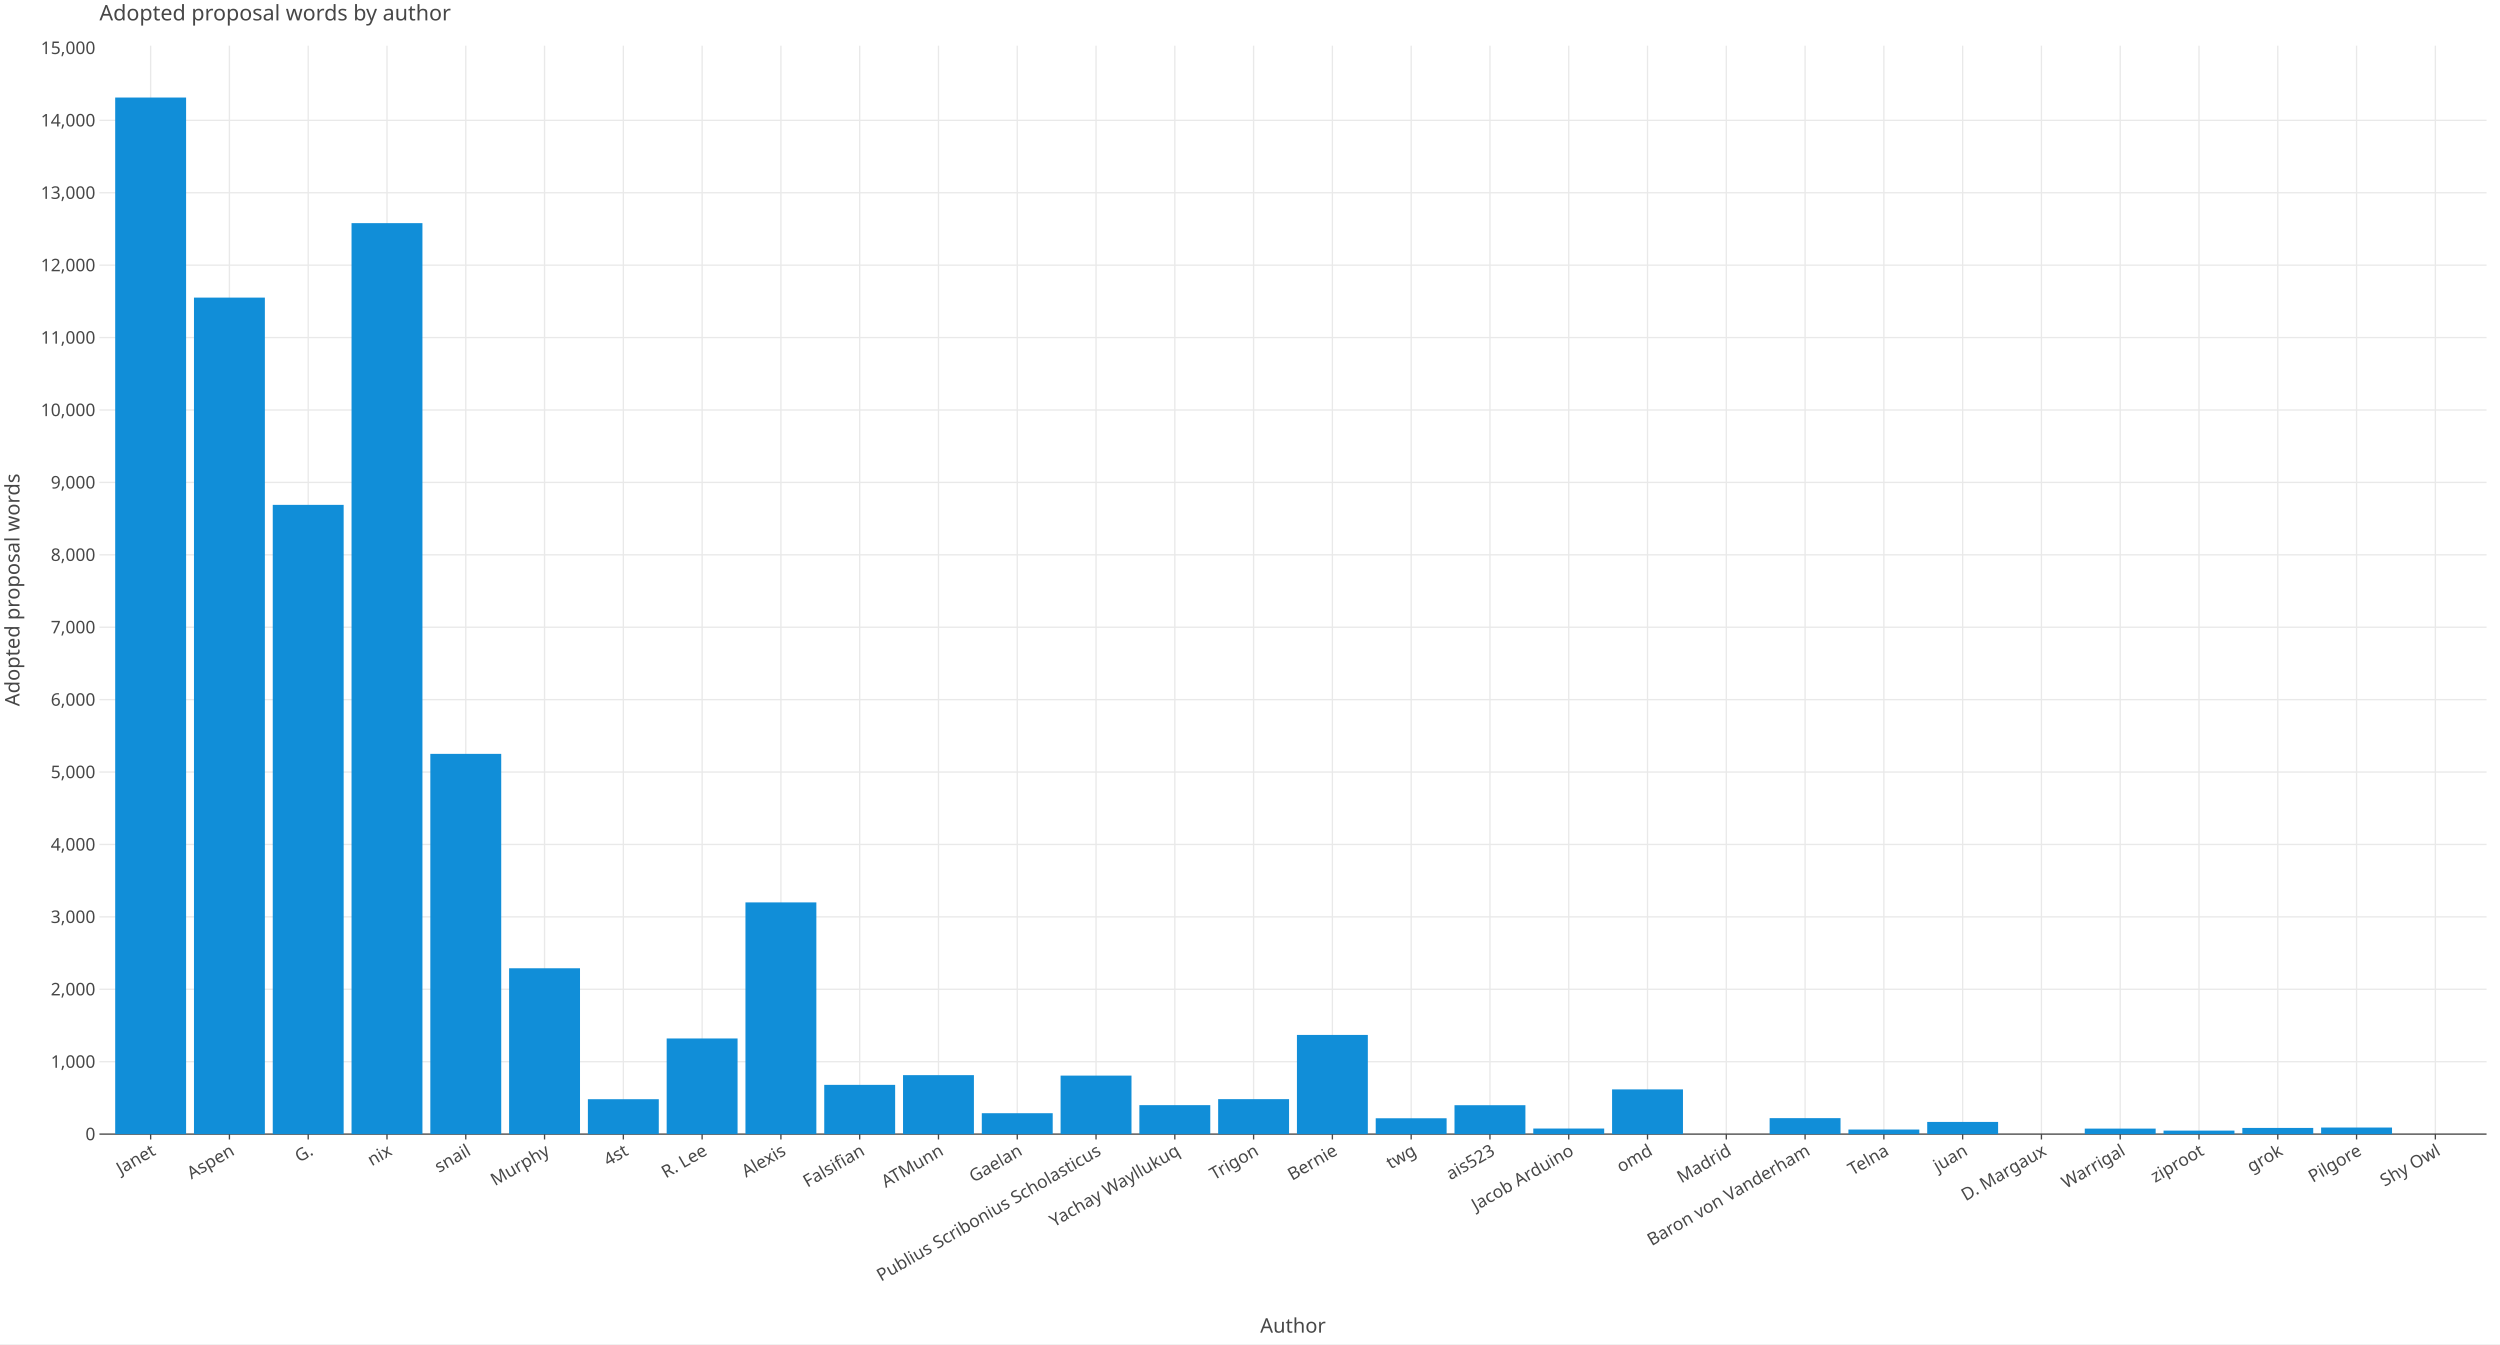
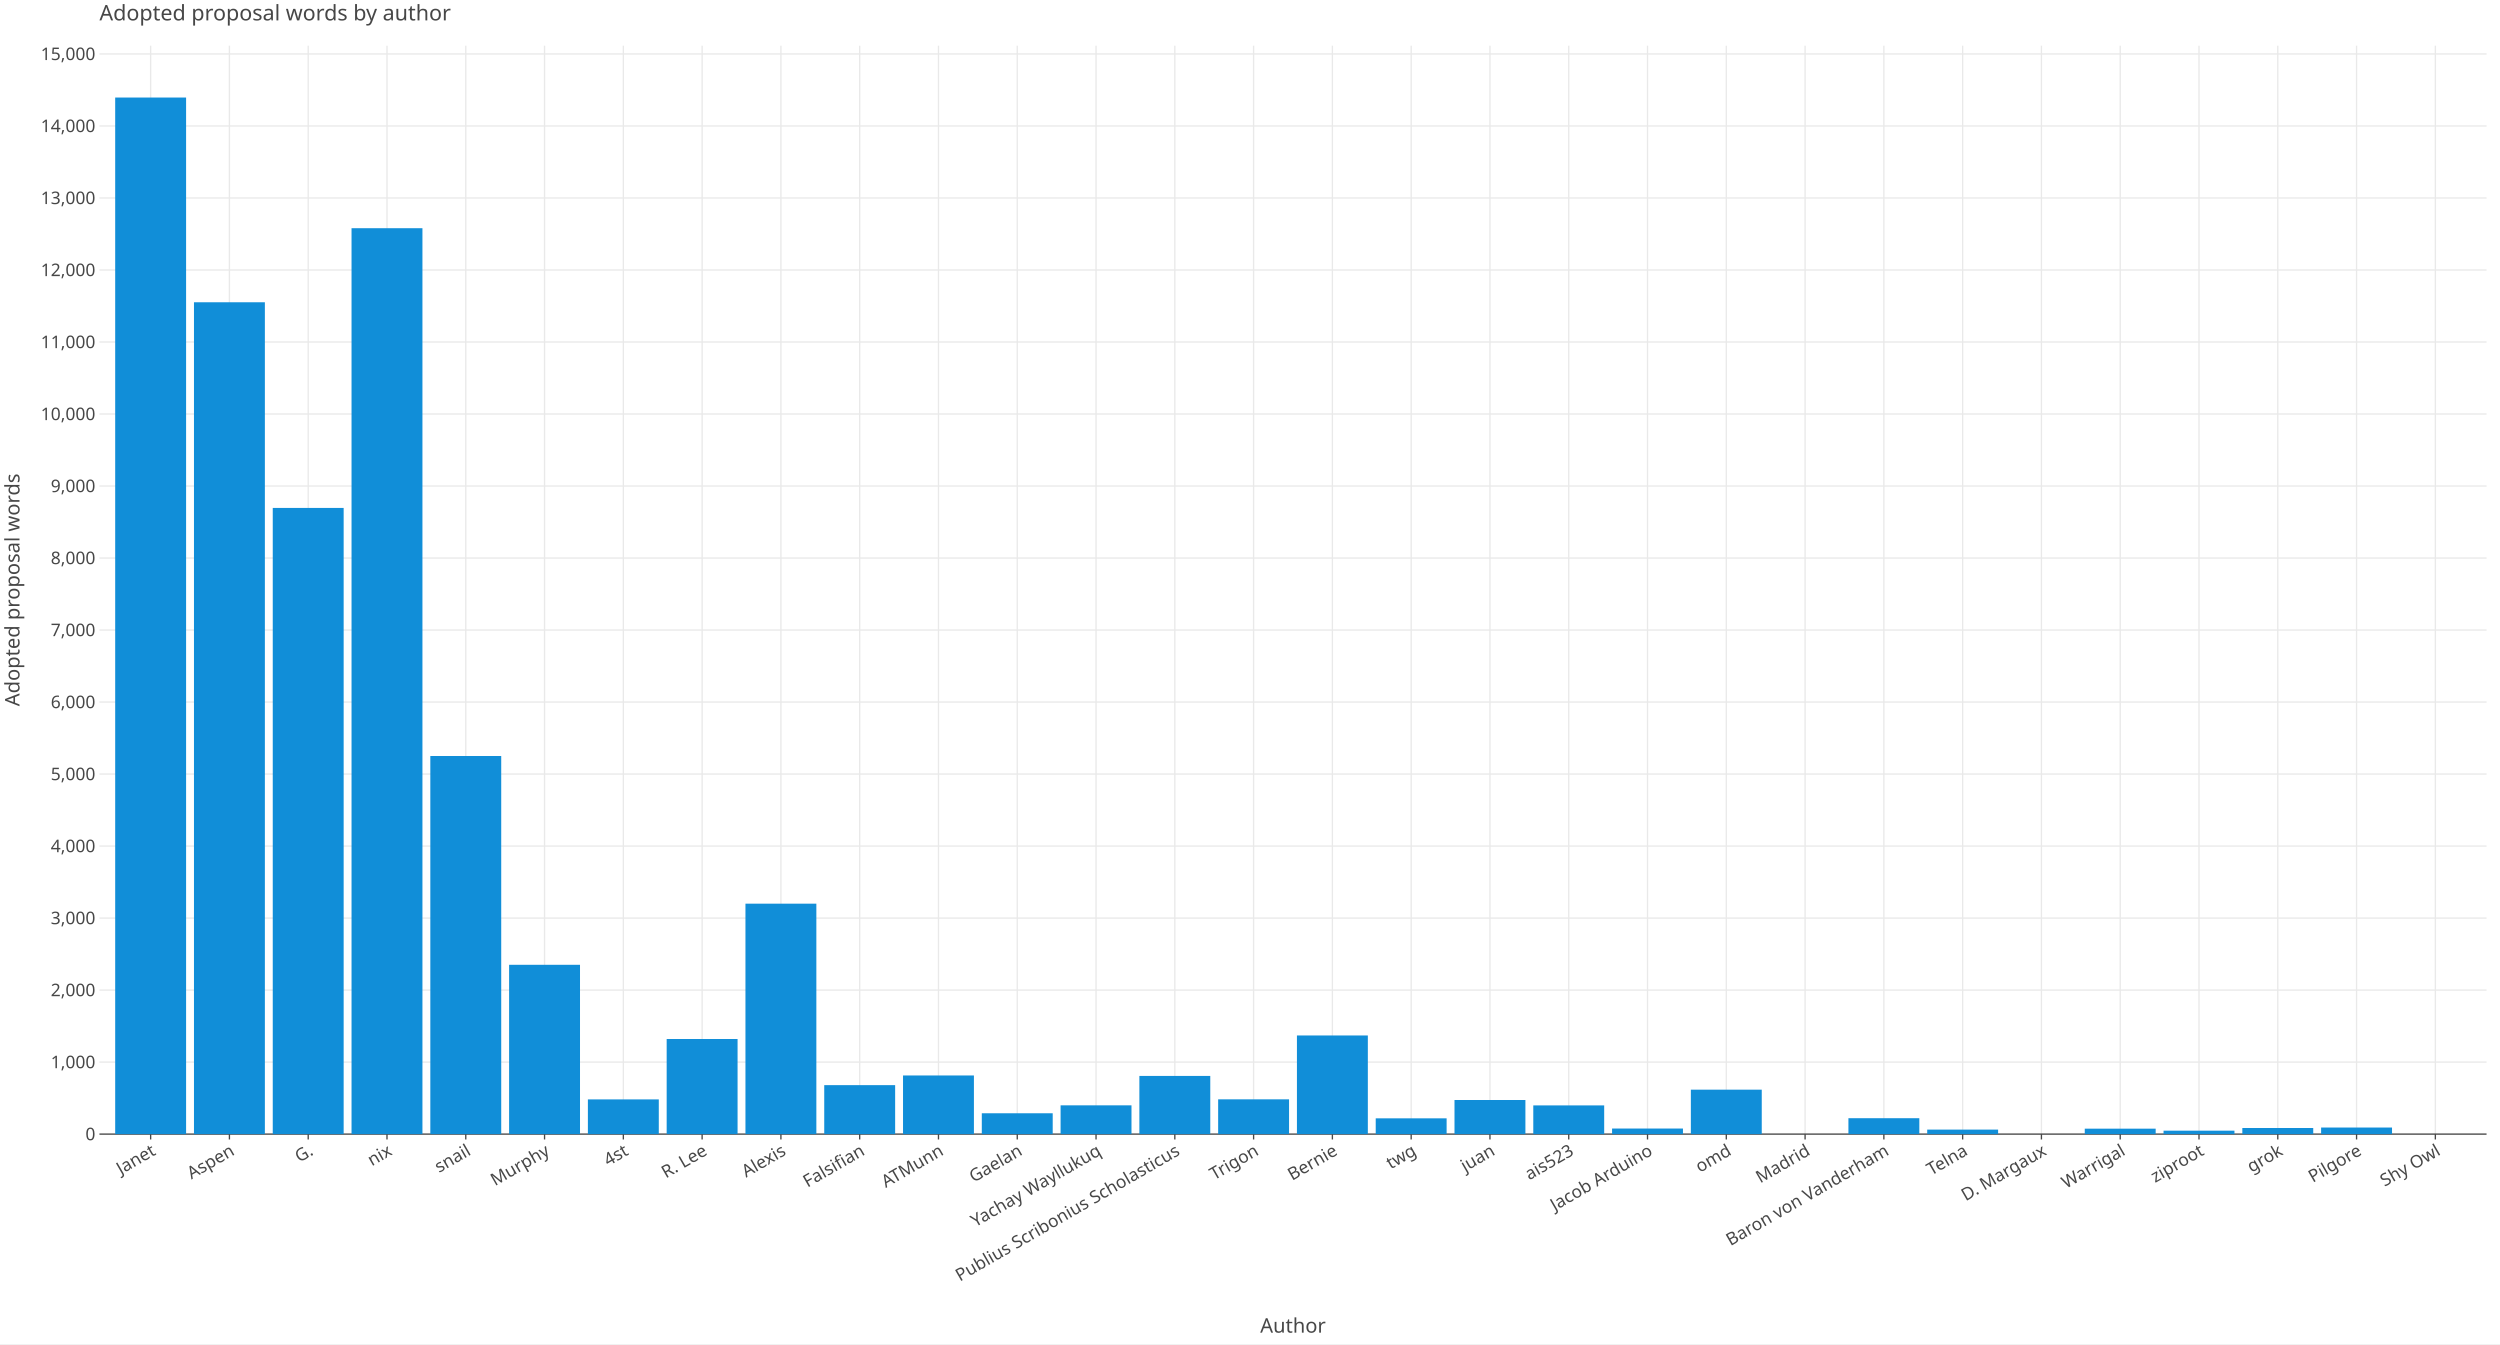
<svg xmlns="http://www.w3.org/2000/svg" class="plt-container" width="1860.0" height="1000.0">
  <style type="text/css">
  .plt-container {
   font-family: Lucida Grande, sans-serif;
   user-select: none;
   -webkit-user-select: none;
   -moz-user-select: none;
   -ms-user-select: none;
}
text {
   text-rendering: optimizeLegibility;
}
- #p79fXty .plot-title {
+ #puk6Hgf .plot-title {
   fill: #474747;
   font-family: Lucida Grande, sans-serif;
   font-size: 16.0px;
   font-weight: normal;
   font-style: normal;   
}
- #p79fXty .plot-subtitle {
+ #puk6Hgf .plot-subtitle {
   fill: #474747;
   font-family: Lucida Grande, sans-serif;
   font-size: 15.0px;
   font-weight: normal;
   font-style: normal;   
}
- #p79fXty .plot-caption {
-    fill: #474747;
-    font-family: Lucida Grande, sans-serif;
-    font-size: 13.0px;
-    font-weight: normal;
-    font-style: normal;   
- }
- #p79fXty .legend-title {
+ #puk6Hgf .plot-caption {
+    fill: #474747;
+    font-family: Lucida Grande, sans-serif;
+    font-size: 13.0px;
+    font-weight: normal;
+    font-style: normal;   
+ }
+ #puk6Hgf .legend-title {
   fill: #474747;
   font-family: Lucida Grande, sans-serif;
   font-size: 15.0px;
   font-weight: normal;
   font-style: normal;   
}
- #p79fXty .legend-item {
-    fill: #474747;
-    font-family: Lucida Grande, sans-serif;
-    font-size: 13.0px;
-    font-weight: normal;
-    font-style: normal;   
- }
- #p79fXty .axis-title-x {
+ #puk6Hgf .legend-item {
+    fill: #474747;
+    font-family: Lucida Grande, sans-serif;
+    font-size: 13.0px;
+    font-weight: normal;
+    font-style: normal;   
+ }
+ #puk6Hgf .axis-title-x {
   fill: #474747;
   font-family: Lucida Grande, sans-serif;
   font-size: 15.0px;
   font-weight: normal;
   font-style: normal;   
}
- #p79fXty .axis-text-x {
-    fill: #474747;
-    font-family: Lucida Grande, sans-serif;
-    font-size: 13.0px;
-    font-weight: normal;
-    font-style: normal;   
- }
- #dA2Zk1k .axis-tooltip-text-x {
+ #puk6Hgf .axis-text-x {
+    fill: #474747;
+    font-family: Lucida Grande, sans-serif;
+    font-size: 13.0px;
+    font-weight: normal;
+    font-style: normal;   
+ }
+ #deysMZa .axis-tooltip-text-x {
   fill: #ffffff;
   font-family: Lucida Grande, sans-serif;
   font-size: 13.0px;
   font-weight: normal;
   font-style: normal;   
}
- #p79fXty .axis-title-y {
+ #puk6Hgf .axis-title-y {
   fill: #474747;
   font-family: Lucida Grande, sans-serif;
   font-size: 15.0px;
   font-weight: normal;
   font-style: normal;   
}
- #p79fXty .axis-text-y {
-    fill: #474747;
-    font-family: Lucida Grande, sans-serif;
-    font-size: 13.0px;
-    font-weight: normal;
-    font-style: normal;   
- }
- #dA2Zk1k .axis-tooltip-text-y {
+ #puk6Hgf .axis-text-y {
+    fill: #474747;
+    font-family: Lucida Grande, sans-serif;
+    font-size: 13.0px;
+    font-weight: normal;
+    font-style: normal;   
+ }
+ #deysMZa .axis-tooltip-text-y {
   fill: #ffffff;
   font-family: Lucida Grande, sans-serif;
   font-size: 13.0px;
   font-weight: normal;
   font-style: normal;   
}
- #p79fXty .facet-strip-text-x {
-    fill: #474747;
-    font-family: Lucida Grande, sans-serif;
-    font-size: 13.0px;
-    font-weight: normal;
-    font-style: normal;   
- }
- #p79fXty .facet-strip-text-y {
-    fill: #474747;
-    font-family: Lucida Grande, sans-serif;
-    font-size: 13.0px;
-    font-weight: normal;
-    font-style: normal;   
- }
- #dA2Zk1k .tooltip-text {
-    fill: #474747;
-    font-family: Lucida Grande, sans-serif;
-    font-size: 13.0px;
-    font-weight: normal;
-    font-style: normal;   
- }
- #dA2Zk1k .tooltip-title {
+ #puk6Hgf .facet-strip-text-x {
+    fill: #474747;
+    font-family: Lucida Grande, sans-serif;
+    font-size: 13.0px;
+    font-weight: normal;
+    font-style: normal;   
+ }
+ #puk6Hgf .facet-strip-text-y {
+    fill: #474747;
+    font-family: Lucida Grande, sans-serif;
+    font-size: 13.0px;
+    font-weight: normal;
+    font-style: normal;   
+ }
+ #deysMZa .tooltip-text {
+    fill: #474747;
+    font-family: Lucida Grande, sans-serif;
+    font-size: 13.0px;
+    font-weight: normal;
+    font-style: normal;   
+ }
+ #deysMZa .tooltip-title {
   fill: #474747;
   font-family: Lucida Grande, sans-serif;
   font-size: 13.0px;
   font-weight: bold;
   font-style: normal;   
}
- #dA2Zk1k .tooltip-label {
+ #deysMZa .tooltip-label {
   fill: #474747;
   font-family: Lucida Grande, sans-serif;
   font-size: 13.0px;
   font-weight: bold;
   font-style: normal;   
}

  </style>
-   <g id="p79fXty">
+   <g id="puk6Hgf">
    <rect x="0.0" y="0.0" height="1000.0" width="1860.0" stroke="rgb(71,71,71)" stroke-opacity="1.0" stroke-width="0.0" fill="rgb(255,255,255)" fill-opacity="1.0">
    </rect>
    <g transform="translate(23.0 34.0 ) ">
      <g transform="translate(50.97652 809.7774 ) ">
        <line x1="38.1" y1="-0.0" x2="38.1" y2="-809.777" stroke="rgb(233,233,233)" stroke-opacity="1.0" stroke-width="1.0">
        </line>
        <line x1="96.714" y1="-0.0" x2="96.714" y2="-809.777" stroke="rgb(233,233,233)" stroke-opacity="1.0" stroke-width="1.0">
        </line>
        <line x1="155.329" y1="-0.0" x2="155.329" y2="-809.777" stroke="rgb(233,233,233)" stroke-opacity="1.0" stroke-width="1.0">
        </line>
        <line x1="213.943" y1="-0.0" x2="213.943" y2="-809.777" stroke="rgb(233,233,233)" stroke-opacity="1.0" stroke-width="1.0">
        </line>
        <line x1="272.558" y1="-0.0" x2="272.558" y2="-809.777" stroke="rgb(233,233,233)" stroke-opacity="1.0" stroke-width="1.0">
        </line>
        <line x1="331.173" y1="-0.0" x2="331.173" y2="-809.777" stroke="rgb(233,233,233)" stroke-opacity="1.0" stroke-width="1.0">
        </line>
        <line x1="389.787" y1="-0.0" x2="389.787" y2="-809.777" stroke="rgb(233,233,233)" stroke-opacity="1.0" stroke-width="1.0">
        </line>
        <line x1="448.402" y1="-0.0" x2="448.402" y2="-809.777" stroke="rgb(233,233,233)" stroke-opacity="1.0" stroke-width="1.0">
        </line>
        <line x1="507.017" y1="-0.0" x2="507.017" y2="-809.777" stroke="rgb(233,233,233)" stroke-opacity="1.0" stroke-width="1.0">
        </line>
        <line x1="565.631" y1="-0.0" x2="565.631" y2="-809.777" stroke="rgb(233,233,233)" stroke-opacity="1.0" stroke-width="1.0">
        </line>
        <line x1="624.246" y1="-0.0" x2="624.246" y2="-809.777" stroke="rgb(233,233,233)" stroke-opacity="1.0" stroke-width="1.0">
        </line>
        <line x1="682.861" y1="-0.0" x2="682.861" y2="-809.777" stroke="rgb(233,233,233)" stroke-opacity="1.0" stroke-width="1.0">
        </line>
        <line x1="741.475" y1="-0.0" x2="741.475" y2="-809.777" stroke="rgb(233,233,233)" stroke-opacity="1.0" stroke-width="1.0">
        </line>
        <line x1="800.09" y1="-0.0" x2="800.09" y2="-809.777" stroke="rgb(233,233,233)" stroke-opacity="1.0" stroke-width="1.0">
        </line>
        <line x1="858.704" y1="-0.0" x2="858.704" y2="-809.777" stroke="rgb(233,233,233)" stroke-opacity="1.0" stroke-width="1.0">
        </line>
        <line x1="917.319" y1="-0.0" x2="917.319" y2="-809.777" stroke="rgb(233,233,233)" stroke-opacity="1.0" stroke-width="1.0">
        </line>
        <line x1="975.934" y1="-0.0" x2="975.934" y2="-809.777" stroke="rgb(233,233,233)" stroke-opacity="1.0" stroke-width="1.0">
        </line>
        <line x1="1034.548" y1="-0.0" x2="1034.548" y2="-809.777" stroke="rgb(233,233,233)" stroke-opacity="1.0" stroke-width="1.0">
        </line>
        <line x1="1093.163" y1="-0.0" x2="1093.163" y2="-809.777" stroke="rgb(233,233,233)" stroke-opacity="1.0" stroke-width="1.0">
        </line>
        <line x1="1151.778" y1="-0.0" x2="1151.778" y2="-809.777" stroke="rgb(233,233,233)" stroke-opacity="1.0" stroke-width="1.0">
        </line>
        <line x1="1210.392" y1="-0.0" x2="1210.392" y2="-809.777" stroke="rgb(233,233,233)" stroke-opacity="1.0" stroke-width="1.0">
        </line>
        <line x1="1269.007" y1="-0.0" x2="1269.007" y2="-809.777" stroke="rgb(233,233,233)" stroke-opacity="1.0" stroke-width="1.0">
        </line>
        <line x1="1327.622" y1="-0.0" x2="1327.622" y2="-809.777" stroke="rgb(233,233,233)" stroke-opacity="1.0" stroke-width="1.0">
        </line>
        <line x1="1386.236" y1="-0.0" x2="1386.236" y2="-809.777" stroke="rgb(233,233,233)" stroke-opacity="1.0" stroke-width="1.0">
        </line>
        <line x1="1444.851" y1="-0.0" x2="1444.851" y2="-809.777" stroke="rgb(233,233,233)" stroke-opacity="1.0" stroke-width="1.0">
        </line>
        <line x1="1503.465" y1="-0.0" x2="1503.465" y2="-809.777" stroke="rgb(233,233,233)" stroke-opacity="1.0" stroke-width="1.0">
        </line>
        <line x1="1562.08" y1="-0.0" x2="1562.08" y2="-809.777" stroke="rgb(233,233,233)" stroke-opacity="1.0" stroke-width="1.0">
        </line>
        <line x1="1620.695" y1="-0.0" x2="1620.695" y2="-809.777" stroke="rgb(233,233,233)" stroke-opacity="1.0" stroke-width="1.0">
        </line>
        <line x1="1679.309" y1="-0.0" x2="1679.309" y2="-809.777" stroke="rgb(233,233,233)" stroke-opacity="1.0" stroke-width="1.0">
        </line>
        <line x1="1737.924" y1="-0.0" x2="1737.924" y2="-809.777" stroke="rgb(233,233,233)" stroke-opacity="1.0" stroke-width="1.0">
        </line>
        <g transform="translate(38.09951 0.0 ) ">
          <line stroke-width="1.0" stroke="rgb(71,71,71)" stroke-opacity="1.0" x2="0.0" y2="4.0">
          </line>
          <g transform="translate(0.0 7.0 ) rotate(-30.0 ) ">
            <text class="axis-text-x" text-anchor="end" dy="0.7em">
            Janet
            </text>
          </g>
        </g>
        <g transform="translate(96.71415 0.0 ) ">
          <line stroke-width="1.0" stroke="rgb(71,71,71)" stroke-opacity="1.0" x2="0.0" y2="4.0">
          </line>
          <g transform="translate(0.0 7.0 ) rotate(-30.0 ) ">
            <text class="axis-text-x" text-anchor="end" dy="0.7em">
            Aspen
            </text>
          </g>
        </g>
        <g transform="translate(155.3288 0.0 ) ">
          <line stroke-width="1.0" stroke="rgb(71,71,71)" stroke-opacity="1.0" x2="0.0" y2="4.0">
          </line>
          <g transform="translate(0.0 7.0 ) rotate(-30.0 ) ">
            <text class="axis-text-x" text-anchor="end" dy="0.7em">
            G.
            </text>
          </g>
        </g>
        <g transform="translate(213.9434 0.0 ) ">
          <line stroke-width="1.0" stroke="rgb(71,71,71)" stroke-opacity="1.0" x2="0.0" y2="4.0">
          </line>
          <g transform="translate(0.0 7.0 ) rotate(-30.0 ) ">
            <text class="axis-text-x" text-anchor="end" dy="0.7em">
            nix
            </text>
          </g>
        </g>
        <g transform="translate(272.5581 0.0 ) ">
          <line stroke-width="1.0" stroke="rgb(71,71,71)" stroke-opacity="1.0" x2="0.0" y2="4.0">
          </line>
          <g transform="translate(0.0 7.0 ) rotate(-30.0 ) ">
            <text class="axis-text-x" text-anchor="end" dy="0.7em">
            snail
            </text>
          </g>
        </g>
        <g transform="translate(331.1727 0.0 ) ">
          <line stroke-width="1.0" stroke="rgb(71,71,71)" stroke-opacity="1.0" x2="0.0" y2="4.0">
          </line>
          <g transform="translate(0.0 7.0 ) rotate(-30.0 ) ">
            <text class="axis-text-x" text-anchor="end" dy="0.7em">
            Murphy
            </text>
          </g>
        </g>
        <g transform="translate(389.7873 0.0 ) ">
          <line stroke-width="1.0" stroke="rgb(71,71,71)" stroke-opacity="1.0" x2="0.0" y2="4.0">
          </line>
          <g transform="translate(0.0 7.0 ) rotate(-30.0 ) ">
            <text class="axis-text-x" text-anchor="end" dy="0.7em">
            4st
            </text>
          </g>
        </g>
        <g transform="translate(448.402 0.0 ) ">
          <line stroke-width="1.0" stroke="rgb(71,71,71)" stroke-opacity="1.0" x2="0.0" y2="4.0">
          </line>
          <g transform="translate(0.0 7.0 ) rotate(-30.0 ) ">
            <text class="axis-text-x" text-anchor="end" dy="0.7em">
            R. Lee
            </text>
          </g>
        </g>
        <g transform="translate(507.0166 0.0 ) ">
          <line stroke-width="1.0" stroke="rgb(71,71,71)" stroke-opacity="1.0" x2="0.0" y2="4.0">
          </line>
          <g transform="translate(0.0 7.0 ) rotate(-30.0 ) ">
            <text class="axis-text-x" text-anchor="end" dy="0.7em">
            Alexis
            </text>
          </g>
        </g>
        <g transform="translate(565.6312 0.0 ) ">
          <line stroke-width="1.0" stroke="rgb(71,71,71)" stroke-opacity="1.0" x2="0.0" y2="4.0">
          </line>
          <g transform="translate(0.0 7.0 ) rotate(-30.0 ) ">
            <text class="axis-text-x" text-anchor="end" dy="0.7em">
            Falsifian
            </text>
          </g>
        </g>
        <g transform="translate(624.2459 0.0 ) ">
          <line stroke-width="1.0" stroke="rgb(71,71,71)" stroke-opacity="1.0" x2="0.0" y2="4.0">
          </line>
          <g transform="translate(0.0 7.0 ) rotate(-30.0 ) ">
            <text class="axis-text-x" text-anchor="end" dy="0.7em">
            ATMunn
            </text>
          </g>
        </g>
        <g transform="translate(682.8605 0.0 ) ">
          <line stroke-width="1.0" stroke="rgb(71,71,71)" stroke-opacity="1.0" x2="0.0" y2="4.0">
          </line>
          <g transform="translate(0.0 7.0 ) rotate(-30.0 ) ">
            <text class="axis-text-x" text-anchor="end" dy="0.7em">
            Gaelan
            </text>
          </g>
        </g>
        <g transform="translate(741.4752 0.0 ) ">
          <line stroke-width="1.0" stroke="rgb(71,71,71)" stroke-opacity="1.0" x2="0.0" y2="4.0">
          </line>
          <g transform="translate(0.0 7.0 ) rotate(-30.0 ) ">
            <text class="axis-text-x" text-anchor="end" dy="0.7em">
+             Yachay Wayllukuq
+             </text>
+           </g>
+         </g>
+         <g transform="translate(800.0898 0.0 ) ">
+           <line stroke-width="1.0" stroke="rgb(71,71,71)" stroke-opacity="1.0" x2="0.0" y2="4.0">
+           </line>
+           <g transform="translate(0.0 7.0 ) rotate(-30.0 ) ">
+             <text class="axis-text-x" text-anchor="end" dy="0.7em">
            Publius Scribonius Scholasticus
            </text>
          </g>
        </g>
-         <g transform="translate(800.0898 0.0 ) ">
-           <line stroke-width="1.0" stroke="rgb(71,71,71)" stroke-opacity="1.0" x2="0.0" y2="4.0">
-           </line>
-           <g transform="translate(0.0 7.0 ) rotate(-30.0 ) ">
-             <text class="axis-text-x" text-anchor="end" dy="0.7em">
-             Yachay Wayllukuq
-             </text>
-           </g>
-         </g>
        <g transform="translate(858.7044 0.0 ) ">
          <line stroke-width="1.0" stroke="rgb(71,71,71)" stroke-opacity="1.0" x2="0.0" y2="4.0">
          </line>
          <g transform="translate(0.0 7.0 ) rotate(-30.0 ) ">
            <text class="axis-text-x" text-anchor="end" dy="0.7em">
            Trigon
            </text>
          </g>
        </g>
        <g transform="translate(917.3191 0.0 ) ">
          <line stroke-width="1.0" stroke="rgb(71,71,71)" stroke-opacity="1.0" x2="0.0" y2="4.0">
          </line>
          <g transform="translate(0.0 7.0 ) rotate(-30.0 ) ">
            <text class="axis-text-x" text-anchor="end" dy="0.7em">
            Bernie
            </text>
          </g>
        </g>
        <g transform="translate(975.9337 0.0 ) ">
          <line stroke-width="1.0" stroke="rgb(71,71,71)" stroke-opacity="1.0" x2="0.0" y2="4.0">
          </line>
          <g transform="translate(0.0 7.0 ) rotate(-30.0 ) ">
            <text class="axis-text-x" text-anchor="end" dy="0.7em">
            twg
            </text>
          </g>
        </g>
        <g transform="translate(1034.548 0.0 ) ">
          <line stroke-width="1.0" stroke="rgb(71,71,71)" stroke-opacity="1.0" x2="0.0" y2="4.0">
          </line>
          <g transform="translate(0.0 7.0 ) rotate(-30.0 ) ">
            <text class="axis-text-x" text-anchor="end" dy="0.7em">
+             juan
+             </text>
+           </g>
+         </g>
+         <g transform="translate(1093.163 0.0 ) ">
+           <line stroke-width="1.0" stroke="rgb(71,71,71)" stroke-opacity="1.0" x2="0.0" y2="4.0">
+           </line>
+           <g transform="translate(0.0 7.0 ) rotate(-30.0 ) ">
+             <text class="axis-text-x" text-anchor="end" dy="0.7em">
            ais523
            </text>
          </g>
        </g>
-         <g transform="translate(1093.163 0.0 ) ">
+         <g transform="translate(1151.778 0.0 ) ">
          <line stroke-width="1.0" stroke="rgb(71,71,71)" stroke-opacity="1.0" x2="0.0" y2="4.0">
          </line>
          <g transform="translate(0.0 7.0 ) rotate(-30.0 ) ">
            <text class="axis-text-x" text-anchor="end" dy="0.7em">
            Jacob Arduino
            </text>
          </g>
        </g>
-         <g transform="translate(1151.778 0.0 ) ">
+         <g transform="translate(1210.392 0.0 ) ">
          <line stroke-width="1.0" stroke="rgb(71,71,71)" stroke-opacity="1.0" x2="0.0" y2="4.0">
          </line>
          <g transform="translate(0.0 7.0 ) rotate(-30.0 ) ">
            <text class="axis-text-x" text-anchor="end" dy="0.7em">
            omd
            </text>
          </g>
        </g>
-         <g transform="translate(1210.392 0.0 ) ">
+         <g transform="translate(1269.007 0.0 ) ">
          <line stroke-width="1.0" stroke="rgb(71,71,71)" stroke-opacity="1.0" x2="0.0" y2="4.0">
          </line>
          <g transform="translate(0.0 7.0 ) rotate(-30.0 ) ">
            <text class="axis-text-x" text-anchor="end" dy="0.7em">
            Madrid
            </text>
          </g>
        </g>
-         <g transform="translate(1269.007 0.0 ) ">
+         <g transform="translate(1327.622 0.0 ) ">
          <line stroke-width="1.0" stroke="rgb(71,71,71)" stroke-opacity="1.0" x2="0.0" y2="4.0">
          </line>
          <g transform="translate(0.0 7.0 ) rotate(-30.0 ) ">
            <text class="axis-text-x" text-anchor="end" dy="0.7em">
            Baron von Vanderham
            </text>
          </g>
        </g>
-         <g transform="translate(1327.622 0.0 ) ">
+         <g transform="translate(1386.236 0.0 ) ">
          <line stroke-width="1.0" stroke="rgb(71,71,71)" stroke-opacity="1.0" x2="0.0" y2="4.0">
          </line>
          <g transform="translate(0.0 7.0 ) rotate(-30.0 ) ">
            <text class="axis-text-x" text-anchor="end" dy="0.7em">
            Telna
-             </text>
-           </g>
-         </g>
-         <g transform="translate(1386.236 0.0 ) ">
-           <line stroke-width="1.0" stroke="rgb(71,71,71)" stroke-opacity="1.0" x2="0.0" y2="4.0">
-           </line>
-           <g transform="translate(0.0 7.0 ) rotate(-30.0 ) ">
-             <text class="axis-text-x" text-anchor="end" dy="0.7em">
-             juan
            </text>
          </g>
        </g>
        <g transform="translate(1444.851 0.0 ) ">
          <line stroke-width="1.0" stroke="rgb(71,71,71)" stroke-opacity="1.0" x2="0.0" y2="4.0">
          </line>
          <g transform="translate(0.0 7.0 ) rotate(-30.0 ) ">
            <text class="axis-text-x" text-anchor="end" dy="0.7em">
            D. Margaux
            </text>
          </g>
        </g>
        <g transform="translate(1503.465 0.0 ) ">
          <line stroke-width="1.0" stroke="rgb(71,71,71)" stroke-opacity="1.0" x2="0.0" y2="4.0">
          </line>
          <g transform="translate(0.0 7.0 ) rotate(-30.0 ) ">
            <text class="axis-text-x" text-anchor="end" dy="0.7em">
            Warrigal
            </text>
          </g>
        </g>
        <g transform="translate(1562.08 0.0 ) ">
          <line stroke-width="1.0" stroke="rgb(71,71,71)" stroke-opacity="1.0" x2="0.0" y2="4.0">
          </line>
          <g transform="translate(0.0 7.0 ) rotate(-30.0 ) ">
            <text class="axis-text-x" text-anchor="end" dy="0.7em">
            ziproot
            </text>
          </g>
        </g>
        <g transform="translate(1620.695 0.0 ) ">
          <line stroke-width="1.0" stroke="rgb(71,71,71)" stroke-opacity="1.0" x2="0.0" y2="4.0">
          </line>
          <g transform="translate(0.0 7.0 ) rotate(-30.0 ) ">
            <text class="axis-text-x" text-anchor="end" dy="0.7em">
            grok
            </text>
          </g>
        </g>
        <g transform="translate(1679.309 0.0 ) ">
          <line stroke-width="1.0" stroke="rgb(71,71,71)" stroke-opacity="1.0" x2="0.0" y2="4.0">
          </line>
          <g transform="translate(0.0 7.0 ) rotate(-30.0 ) ">
            <text class="axis-text-x" text-anchor="end" dy="0.7em">
            Pilgore
            </text>
          </g>
        </g>
        <g transform="translate(1737.924 0.0 ) ">
          <line stroke-width="1.0" stroke="rgb(71,71,71)" stroke-opacity="1.0" x2="0.0" y2="4.0">
          </line>
          <g transform="translate(0.0 7.0 ) rotate(-30.0 ) ">
            <text class="axis-text-x" text-anchor="end" dy="0.7em">
            Shy Owl
            </text>
          </g>
        </g>
        <line x1="0.0" y1="0.0" x2="1776.023" y2="0.0" stroke-width="1.0" stroke="rgb(71,71,71)" stroke-opacity="1.0">
        </line>
      </g>
      <g transform="translate(50.97652 0.0 ) ">
-         <line x1="0.0" y1="755.903" x2="1776.023" y2="755.903" stroke="rgb(233,233,233)" stroke-opacity="1.0" stroke-width="1.0">
-         </line>
-         <line x1="0.0" y1="702.028" x2="1776.023" y2="702.028" stroke="rgb(233,233,233)" stroke-opacity="1.0" stroke-width="1.0">
-         </line>
-         <line x1="0.0" y1="648.153" x2="1776.023" y2="648.153" stroke="rgb(233,233,233)" stroke-opacity="1.0" stroke-width="1.0">
-         </line>
-         <line x1="0.0" y1="594.279" x2="1776.023" y2="594.279" stroke="rgb(233,233,233)" stroke-opacity="1.0" stroke-width="1.0">
-         </line>
-         <line x1="0.0" y1="540.404" x2="1776.023" y2="540.404" stroke="rgb(233,233,233)" stroke-opacity="1.0" stroke-width="1.0">
-         </line>
-         <line x1="0.0" y1="486.529" x2="1776.023" y2="486.529" stroke="rgb(233,233,233)" stroke-opacity="1.0" stroke-width="1.0">
-         </line>
-         <line x1="0.0" y1="432.654" x2="1776.023" y2="432.654" stroke="rgb(233,233,233)" stroke-opacity="1.0" stroke-width="1.0">
-         </line>
-         <line x1="0.0" y1="378.78" x2="1776.023" y2="378.78" stroke="rgb(233,233,233)" stroke-opacity="1.0" stroke-width="1.0">
-         </line>
-         <line x1="0.0" y1="324.905" x2="1776.023" y2="324.905" stroke="rgb(233,233,233)" stroke-opacity="1.0" stroke-width="1.0">
-         </line>
-         <line x1="0.0" y1="271.03" x2="1776.023" y2="271.03" stroke="rgb(233,233,233)" stroke-opacity="1.0" stroke-width="1.0">
-         </line>
-         <line x1="0.0" y1="217.156" x2="1776.023" y2="217.156" stroke="rgb(233,233,233)" stroke-opacity="1.0" stroke-width="1.0">
-         </line>
-         <line x1="0.0" y1="163.281" x2="1776.023" y2="163.281" stroke="rgb(233,233,233)" stroke-opacity="1.0" stroke-width="1.0">
-         </line>
-         <line x1="0.0" y1="109.406" x2="1776.023" y2="109.406" stroke="rgb(233,233,233)" stroke-opacity="1.0" stroke-width="1.0">
-         </line>
-         <line x1="0.0" y1="55.531" x2="1776.023" y2="55.531" stroke="rgb(233,233,233)" stroke-opacity="1.0" stroke-width="1.0">
+         <line x1="0.0" y1="756.202" x2="1776.023" y2="756.202" stroke="rgb(233,233,233)" stroke-opacity="1.0" stroke-width="1.0">
+         </line>
+         <line x1="0.0" y1="702.627" x2="1776.023" y2="702.627" stroke="rgb(233,233,233)" stroke-opacity="1.0" stroke-width="1.0">
+         </line>
+         <line x1="0.0" y1="649.051" x2="1776.023" y2="649.051" stroke="rgb(233,233,233)" stroke-opacity="1.0" stroke-width="1.0">
+         </line>
+         <line x1="0.0" y1="595.476" x2="1776.023" y2="595.476" stroke="rgb(233,233,233)" stroke-opacity="1.0" stroke-width="1.0">
+         </line>
+         <line x1="0.0" y1="541.901" x2="1776.023" y2="541.901" stroke="rgb(233,233,233)" stroke-opacity="1.0" stroke-width="1.0">
+         </line>
+         <line x1="0.0" y1="488.326" x2="1776.023" y2="488.326" stroke="rgb(233,233,233)" stroke-opacity="1.0" stroke-width="1.0">
+         </line>
+         <line x1="0.0" y1="434.75" x2="1776.023" y2="434.75" stroke="rgb(233,233,233)" stroke-opacity="1.0" stroke-width="1.0">
+         </line>
+         <line x1="0.0" y1="381.175" x2="1776.023" y2="381.175" stroke="rgb(233,233,233)" stroke-opacity="1.0" stroke-width="1.0">
+         </line>
+         <line x1="0.0" y1="327.6" x2="1776.023" y2="327.6" stroke="rgb(233,233,233)" stroke-opacity="1.0" stroke-width="1.0">
+         </line>
+         <line x1="0.0" y1="274.024" x2="1776.023" y2="274.024" stroke="rgb(233,233,233)" stroke-opacity="1.0" stroke-width="1.0">
+         </line>
+         <line x1="0.0" y1="220.449" x2="1776.023" y2="220.449" stroke="rgb(233,233,233)" stroke-opacity="1.0" stroke-width="1.0">
+         </line>
+         <line x1="0.0" y1="166.874" x2="1776.023" y2="166.874" stroke="rgb(233,233,233)" stroke-opacity="1.0" stroke-width="1.0">
+         </line>
+         <line x1="0.0" y1="113.298" x2="1776.023" y2="113.298" stroke="rgb(233,233,233)" stroke-opacity="1.0" stroke-width="1.0">
+         </line>
+         <line x1="0.0" y1="59.723" x2="1776.023" y2="59.723" stroke="rgb(233,233,233)" stroke-opacity="1.0" stroke-width="1.0">
+         </line>
+         <line x1="0.0" y1="6.148" x2="1776.023" y2="6.148" stroke="rgb(233,233,233)" stroke-opacity="1.0" stroke-width="1.0">
        </line>
        <g transform="translate(0.0 809.7774 ) ">
          <g transform="translate(-3.0 0.0 ) ">
            <text class="axis-text-y" text-anchor="end" dy="0.35em">
            0
            </text>
          </g>
        </g>
-         <g transform="translate(0.0 755.9027 ) ">
+         <g transform="translate(0.0 756.2021 ) ">
          <g transform="translate(-3.0 0.0 ) ">
            <text class="axis-text-y" text-anchor="end" dy="0.35em">
            1,000
            </text>
          </g>
        </g>
-         <g transform="translate(0.0 702.028 ) ">
+         <g transform="translate(0.0 702.6268 ) ">
          <g transform="translate(-3.0 0.0 ) ">
            <text class="axis-text-y" text-anchor="end" dy="0.35em">
            2,000
            </text>
          </g>
        </g>
-         <g transform="translate(0.0 648.1533 ) ">
+         <g transform="translate(0.0 649.0515 ) ">
          <g transform="translate(-3.0 0.0 ) ">
            <text class="axis-text-y" text-anchor="end" dy="0.35em">
            3,000
            </text>
          </g>
        </g>
-         <g transform="translate(0.0 594.2786 ) ">
+         <g transform="translate(0.0 595.4762 ) ">
          <g transform="translate(-3.0 0.0 ) ">
            <text class="axis-text-y" text-anchor="end" dy="0.35em">
            4,000
            </text>
          </g>
        </g>
-         <g transform="translate(0.0 540.4038 ) ">
+         <g transform="translate(0.0 541.9009 ) ">
          <g transform="translate(-3.0 0.0 ) ">
            <text class="axis-text-y" text-anchor="end" dy="0.35em">
            5,000
            </text>
          </g>
        </g>
-         <g transform="translate(0.0 486.5291 ) ">
+         <g transform="translate(0.0 488.3256 ) ">
          <g transform="translate(-3.0 0.0 ) ">
            <text class="axis-text-y" text-anchor="end" dy="0.35em">
            6,000
            </text>
          </g>
        </g>
-         <g transform="translate(0.0 432.6544 ) ">
+         <g transform="translate(0.0 434.7503 ) ">
          <g transform="translate(-3.0 0.0 ) ">
            <text class="axis-text-y" text-anchor="end" dy="0.35em">
            7,000
            </text>
          </g>
        </g>
-         <g transform="translate(0.0 378.7797 ) ">
+         <g transform="translate(0.0 381.1749 ) ">
          <g transform="translate(-3.0 0.0 ) ">
            <text class="axis-text-y" text-anchor="end" dy="0.35em">
            8,000
            </text>
          </g>
        </g>
-         <g transform="translate(0.0 324.905 ) ">
+         <g transform="translate(0.0 327.5996 ) ">
          <g transform="translate(-3.0 0.0 ) ">
            <text class="axis-text-y" text-anchor="end" dy="0.35em">
            9,000
            </text>
          </g>
        </g>
-         <g transform="translate(0.0 271.0302 ) ">
+         <g transform="translate(0.0 274.0243 ) ">
          <g transform="translate(-3.0 0.0 ) ">
            <text class="axis-text-y" text-anchor="end" dy="0.35em">
            10,000
            </text>
          </g>
        </g>
-         <g transform="translate(0.0 217.1555 ) ">
+         <g transform="translate(0.0 220.449 ) ">
          <g transform="translate(-3.0 0.0 ) ">
            <text class="axis-text-y" text-anchor="end" dy="0.35em">
            11,000
            </text>
          </g>
        </g>
-         <g transform="translate(0.0 163.2808 ) ">
+         <g transform="translate(0.0 166.8737 ) ">
          <g transform="translate(-3.0 0.0 ) ">
            <text class="axis-text-y" text-anchor="end" dy="0.35em">
            12,000
            </text>
          </g>
        </g>
-         <g transform="translate(0.0 109.4061 ) ">
+         <g transform="translate(0.0 113.2984 ) ">
          <g transform="translate(-3.0 0.0 ) ">
            <text class="axis-text-y" text-anchor="end" dy="0.35em">
            13,000
            </text>
          </g>
        </g>
-         <g transform="translate(0.0 55.53137 ) ">
+         <g transform="translate(0.0 59.72308 ) ">
          <g transform="translate(-3.0 0.0 ) ">
            <text class="axis-text-y" text-anchor="end" dy="0.35em">
            14,000
            </text>
          </g>
        </g>
-         <g transform="translate(0.0 1.656648 ) ">
+         <g transform="translate(0.0 6.147767 ) ">
          <g transform="translate(-3.0 0.0 ) ">
            <text class="axis-text-y" text-anchor="end" dy="0.35em">
            15,000
            </text>
          </g>
        </g>
      </g>
-       <g transform="translate(50.97652 0.0 ) " clip-path="url(#c6E6Lwn)" clip-bounds-jfx="[rect (0.0, 0.0), (1776.023, 809.777)]">
+       <g transform="translate(50.97652 0.0 ) " clip-path="url(#c3nGVtS)" clip-bounds-jfx="[rect (0.0, 0.0), (1776.023, 809.777)]">
        <defs>
-           <clipPath id="c6E6Lwn">
+           <clipPath id="c3nGVtS">
            <rect x="0.0" y="0.0" width="1776.023" height="809.777">
            </rect>
          </clipPath>
        </defs>
        <rect x="1711.547" y="809.777" height="0.1" width="52.753" stroke="rgb(0,0,0)" stroke-opacity="0.0" fill="rgb(17,142,216)" fill-opacity="1.0" stroke-width="1.0">
        </rect>
-         <rect x="1652.933" y="804.875" height="4.903" width="52.753" stroke="rgb(0,0,0)" stroke-opacity="0.0" fill="rgb(17,142,216)" fill-opacity="1.0" stroke-width="1.0">
-         </rect>
-         <rect x="1594.318" y="805.198" height="4.579" width="52.753" stroke="rgb(0,0,0)" stroke-opacity="0.0" fill="rgb(17,142,216)" fill-opacity="1.0" stroke-width="1.0">
-         </rect>
-         <rect x="1535.703" y="807.191" height="2.586" width="52.753" stroke="rgb(0,0,0)" stroke-opacity="0.0" fill="rgb(17,142,216)" fill-opacity="1.0" stroke-width="1.0">
-         </rect>
-         <rect x="1477.089" y="805.683" height="4.094" width="52.753" stroke="rgb(0,0,0)" stroke-opacity="0.0" fill="rgb(17,142,216)" fill-opacity="1.0" stroke-width="1.0">
+         <rect x="1652.933" y="804.902" height="4.875" width="52.753" stroke="rgb(0,0,0)" stroke-opacity="0.0" fill="rgb(17,142,216)" fill-opacity="1.0" stroke-width="1.0">
+         </rect>
+         <rect x="1594.318" y="805.224" height="4.554" width="52.753" stroke="rgb(0,0,0)" stroke-opacity="0.0" fill="rgb(17,142,216)" fill-opacity="1.0" stroke-width="1.0">
+         </rect>
+         <rect x="1535.703" y="807.206" height="2.572" width="52.753" stroke="rgb(0,0,0)" stroke-opacity="0.0" fill="rgb(17,142,216)" fill-opacity="1.0" stroke-width="1.0">
+         </rect>
+         <rect x="1477.089" y="805.706" height="4.072" width="52.753" stroke="rgb(0,0,0)" stroke-opacity="0.0" fill="rgb(17,142,216)" fill-opacity="1.0" stroke-width="1.0">
        </rect>
        <rect x="1418.474" y="809.777" height="0.1" width="52.753" stroke="rgb(0,0,0)" stroke-opacity="0.0" fill="rgb(17,142,216)" fill-opacity="1.0" stroke-width="1.0">
        </rect>
-         <rect x="1359.86" y="800.726" height="9.051" width="52.753" stroke="rgb(0,0,0)" stroke-opacity="0.0" fill="rgb(17,142,216)" fill-opacity="1.0" stroke-width="1.0">
-         </rect>
-         <rect x="1301.245" y="806.383" height="3.394" width="52.753" stroke="rgb(0,0,0)" stroke-opacity="0.0" fill="rgb(17,142,216)" fill-opacity="1.0" stroke-width="1.0">
-         </rect>
-         <rect x="1242.63" y="797.871" height="11.906" width="52.753" stroke="rgb(0,0,0)" stroke-opacity="0.0" fill="rgb(17,142,216)" fill-opacity="1.0" stroke-width="1.0">
-         </rect>
-         <rect x="1184.016" y="809.777" height="0.1" width="52.753" stroke="rgb(0,0,0)" stroke-opacity="0.0" fill="rgb(17,142,216)" fill-opacity="1.0" stroke-width="1.0">
-         </rect>
-         <rect x="1125.401" y="776.537" height="33.241" width="52.753" stroke="rgb(0,0,0)" stroke-opacity="0.0" fill="rgb(17,142,216)" fill-opacity="1.0" stroke-width="1.0">
-         </rect>
-         <rect x="1066.786" y="805.629" height="4.148" width="52.753" stroke="rgb(0,0,0)" stroke-opacity="0.0" fill="rgb(17,142,216)" fill-opacity="1.0" stroke-width="1.0">
-         </rect>
-         <rect x="1008.172" y="788.281" height="21.496" width="52.753" stroke="rgb(0,0,0)" stroke-opacity="0.0" fill="rgb(17,142,216)" fill-opacity="1.0" stroke-width="1.0">
-         </rect>
-         <rect x="949.557" y="797.979" height="11.799" width="52.753" stroke="rgb(0,0,0)" stroke-opacity="0.0" fill="rgb(17,142,216)" fill-opacity="1.0" stroke-width="1.0">
-         </rect>
-         <rect x="890.942" y="735.969" height="73.808" width="52.753" stroke="rgb(0,0,0)" stroke-opacity="0.0" fill="rgb(17,142,216)" fill-opacity="1.0" stroke-width="1.0">
-         </rect>
-         <rect x="832.328" y="783.756" height="26.021" width="52.753" stroke="rgb(0,0,0)" stroke-opacity="0.0" fill="rgb(17,142,216)" fill-opacity="1.0" stroke-width="1.0">
-         </rect>
-         <rect x="773.713" y="788.228" height="21.55" width="52.753" stroke="rgb(0,0,0)" stroke-opacity="0.0" fill="rgb(17,142,216)" fill-opacity="1.0" stroke-width="1.0">
-         </rect>
-         <rect x="715.099" y="766.247" height="43.531" width="52.753" stroke="rgb(0,0,0)" stroke-opacity="0.0" fill="rgb(17,142,216)" fill-opacity="1.0" stroke-width="1.0">
-         </rect>
-         <rect x="656.484" y="794.208" height="15.57" width="52.753" stroke="rgb(0,0,0)" stroke-opacity="0.0" fill="rgb(17,142,216)" fill-opacity="1.0" stroke-width="1.0">
-         </rect>
-         <rect x="597.869" y="765.923" height="43.854" width="52.753" stroke="rgb(0,0,0)" stroke-opacity="0.0" fill="rgb(17,142,216)" fill-opacity="1.0" stroke-width="1.0">
-         </rect>
-         <rect x="539.255" y="773.143" height="36.635" width="52.753" stroke="rgb(0,0,0)" stroke-opacity="0.0" fill="rgb(17,142,216)" fill-opacity="1.0" stroke-width="1.0">
-         </rect>
-         <rect x="480.64" y="637.378" height="172.399" width="52.753" stroke="rgb(0,0,0)" stroke-opacity="0.0" fill="rgb(17,142,216)" fill-opacity="1.0" stroke-width="1.0">
-         </rect>
-         <rect x="422.025" y="738.609" height="71.169" width="52.753" stroke="rgb(0,0,0)" stroke-opacity="0.0" fill="rgb(17,142,216)" fill-opacity="1.0" stroke-width="1.0">
-         </rect>
-         <rect x="363.411" y="783.81" height="25.968" width="52.753" stroke="rgb(0,0,0)" stroke-opacity="0.0" fill="rgb(17,142,216)" fill-opacity="1.0" stroke-width="1.0">
-         </rect>
-         <rect x="304.796" y="686.404" height="123.373" width="52.753" stroke="rgb(0,0,0)" stroke-opacity="0.0" fill="rgb(17,142,216)" fill-opacity="1.0" stroke-width="1.0">
-         </rect>
-         <rect x="246.181" y="526.881" height="282.896" width="52.753" stroke="rgb(0,0,0)" stroke-opacity="0.0" fill="rgb(17,142,216)" fill-opacity="1.0" stroke-width="1.0">
-         </rect>
-         <rect x="187.567" y="132.033" height="677.744" width="52.753" stroke="rgb(0,0,0)" stroke-opacity="0.0" fill="rgb(17,142,216)" fill-opacity="1.0" stroke-width="1.0">
-         </rect>
-         <rect x="128.952" y="341.606" height="468.171" width="52.753" stroke="rgb(0,0,0)" stroke-opacity="0.0" fill="rgb(17,142,216)" fill-opacity="1.0" stroke-width="1.0">
-         </rect>
-         <rect x="70.338" y="187.417" height="622.361" width="52.753" stroke="rgb(0,0,0)" stroke-opacity="0.0" fill="rgb(17,142,216)" fill-opacity="1.0" stroke-width="1.0">
+         <rect x="1359.86" y="806.402" height="3.375" width="52.753" stroke="rgb(0,0,0)" stroke-opacity="0.0" fill="rgb(17,142,216)" fill-opacity="1.0" stroke-width="1.0">
+         </rect>
+         <rect x="1301.245" y="797.937" height="11.84" width="52.753" stroke="rgb(0,0,0)" stroke-opacity="0.0" fill="rgb(17,142,216)" fill-opacity="1.0" stroke-width="1.0">
+         </rect>
+         <rect x="1242.63" y="809.777" height="0.1" width="52.753" stroke="rgb(0,0,0)" stroke-opacity="0.0" fill="rgb(17,142,216)" fill-opacity="1.0" stroke-width="1.0">
+         </rect>
+         <rect x="1184.016" y="776.721" height="33.056" width="52.753" stroke="rgb(0,0,0)" stroke-opacity="0.0" fill="rgb(17,142,216)" fill-opacity="1.0" stroke-width="1.0">
+         </rect>
+         <rect x="1125.401" y="805.652" height="4.125" width="52.753" stroke="rgb(0,0,0)" stroke-opacity="0.0" fill="rgb(17,142,216)" fill-opacity="1.0" stroke-width="1.0">
+         </rect>
+         <rect x="1066.786" y="788.401" height="21.377" width="52.753" stroke="rgb(0,0,0)" stroke-opacity="0.0" fill="rgb(17,142,216)" fill-opacity="1.0" stroke-width="1.0">
+         </rect>
+         <rect x="1008.172" y="784.383" height="25.395" width="52.753" stroke="rgb(0,0,0)" stroke-opacity="0.0" fill="rgb(17,142,216)" fill-opacity="1.0" stroke-width="1.0">
+         </rect>
+         <rect x="949.557" y="798.044" height="11.733" width="52.753" stroke="rgb(0,0,0)" stroke-opacity="0.0" fill="rgb(17,142,216)" fill-opacity="1.0" stroke-width="1.0">
+         </rect>
+         <rect x="890.942" y="736.379" height="73.398" width="52.753" stroke="rgb(0,0,0)" stroke-opacity="0.0" fill="rgb(17,142,216)" fill-opacity="1.0" stroke-width="1.0">
+         </rect>
+         <rect x="832.328" y="783.901" height="25.877" width="52.753" stroke="rgb(0,0,0)" stroke-opacity="0.0" fill="rgb(17,142,216)" fill-opacity="1.0" stroke-width="1.0">
+         </rect>
+         <rect x="773.713" y="766.489" height="43.289" width="52.753" stroke="rgb(0,0,0)" stroke-opacity="0.0" fill="rgb(17,142,216)" fill-opacity="1.0" stroke-width="1.0">
+         </rect>
+         <rect x="715.099" y="788.347" height="21.43" width="52.753" stroke="rgb(0,0,0)" stroke-opacity="0.0" fill="rgb(17,142,216)" fill-opacity="1.0" stroke-width="1.0">
+         </rect>
+         <rect x="656.484" y="794.294" height="15.483" width="52.753" stroke="rgb(0,0,0)" stroke-opacity="0.0" fill="rgb(17,142,216)" fill-opacity="1.0" stroke-width="1.0">
+         </rect>
+         <rect x="597.869" y="766.167" height="43.61" width="52.753" stroke="rgb(0,0,0)" stroke-opacity="0.0" fill="rgb(17,142,216)" fill-opacity="1.0" stroke-width="1.0">
+         </rect>
+         <rect x="539.255" y="773.346" height="36.431" width="52.753" stroke="rgb(0,0,0)" stroke-opacity="0.0" fill="rgb(17,142,216)" fill-opacity="1.0" stroke-width="1.0">
+         </rect>
+         <rect x="480.64" y="638.336" height="171.441" width="52.753" stroke="rgb(0,0,0)" stroke-opacity="0.0" fill="rgb(17,142,216)" fill-opacity="1.0" stroke-width="1.0">
+         </rect>
+         <rect x="422.025" y="739.004" height="70.773" width="52.753" stroke="rgb(0,0,0)" stroke-opacity="0.0" fill="rgb(17,142,216)" fill-opacity="1.0" stroke-width="1.0">
+         </rect>
+         <rect x="363.411" y="783.954" height="25.823" width="52.753" stroke="rgb(0,0,0)" stroke-opacity="0.0" fill="rgb(17,142,216)" fill-opacity="1.0" stroke-width="1.0">
+         </rect>
+         <rect x="304.796" y="683.822" height="125.956" width="52.753" stroke="rgb(0,0,0)" stroke-opacity="0.0" fill="rgb(17,142,216)" fill-opacity="1.0" stroke-width="1.0">
+         </rect>
+         <rect x="246.181" y="528.453" height="281.324" width="52.753" stroke="rgb(0,0,0)" stroke-opacity="0.0" fill="rgb(17,142,216)" fill-opacity="1.0" stroke-width="1.0">
+         </rect>
+         <rect x="187.567" y="135.8" height="673.977" width="52.753" stroke="rgb(0,0,0)" stroke-opacity="0.0" fill="rgb(17,142,216)" fill-opacity="1.0" stroke-width="1.0">
+         </rect>
+         <rect x="128.952" y="343.887" height="465.891" width="52.753" stroke="rgb(0,0,0)" stroke-opacity="0.0" fill="rgb(17,142,216)" fill-opacity="1.0" stroke-width="1.0">
+         </rect>
+         <rect x="70.338" y="190.875" height="618.902" width="52.753" stroke="rgb(0,0,0)" stroke-opacity="0.0" fill="rgb(17,142,216)" fill-opacity="1.0" stroke-width="1.0">
        </rect>
        <rect x="11.723" y="38.561" height="771.217" width="52.753" stroke="rgb(0,0,0)" stroke-opacity="0.0" fill="rgb(17,142,216)" fill-opacity="1.0" stroke-width="1.0">
        </rect>
      </g>
    </g>
    <g transform="translate(73.97652 15.2 ) ">
      <text class="plot-title" y="0.0">
      Adopted proposal words by author
      </text>
    </g>
    <g transform="translate(14.5 438.8887 ) rotate(-90.0 ) ">
      <text class="axis-title-y" y="0.0" text-anchor="middle">
      Adopted proposal words
      </text>
    </g>
    <g transform="translate(961.9883 991.5 ) ">
      <text class="axis-title-x" y="0.0" text-anchor="middle">
      Author
      </text>
    </g>
  </g>
-   <g id="dA2Zk1k">
+   <g id="deysMZa">
  </g>
</svg>
